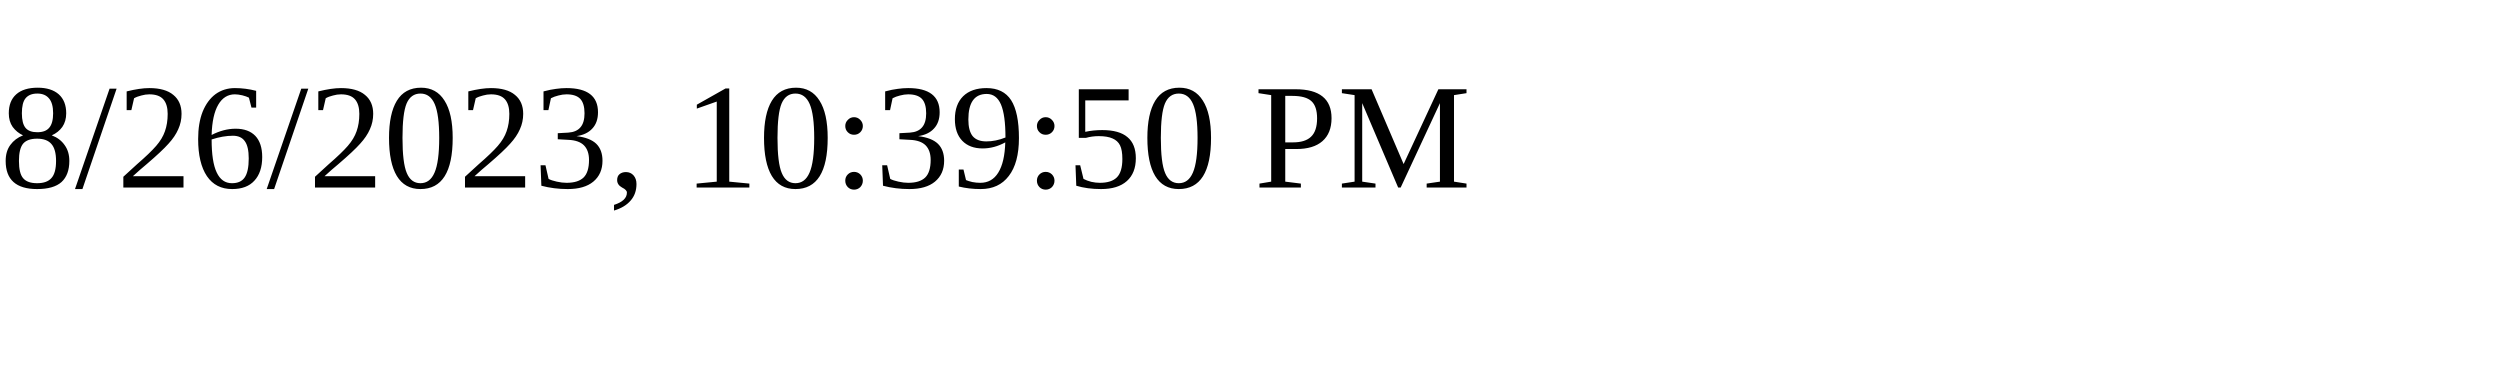
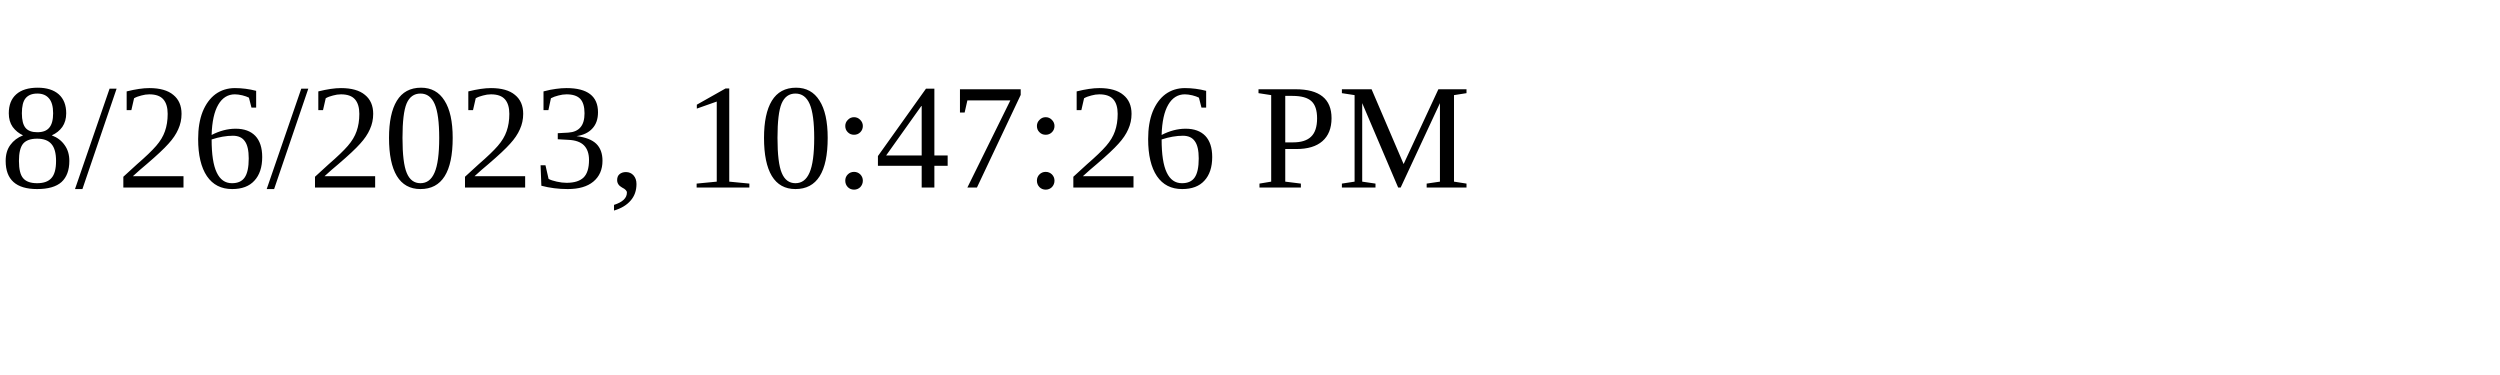
<svg xmlns="http://www.w3.org/2000/svg" height="30" width="200">
-   <text x="0" y="15">8/26/2023, 10:39:50 PM</text>
+   <text x="0" y="15">8/26/2023, 10:47:26 PM</text>
</svg>
